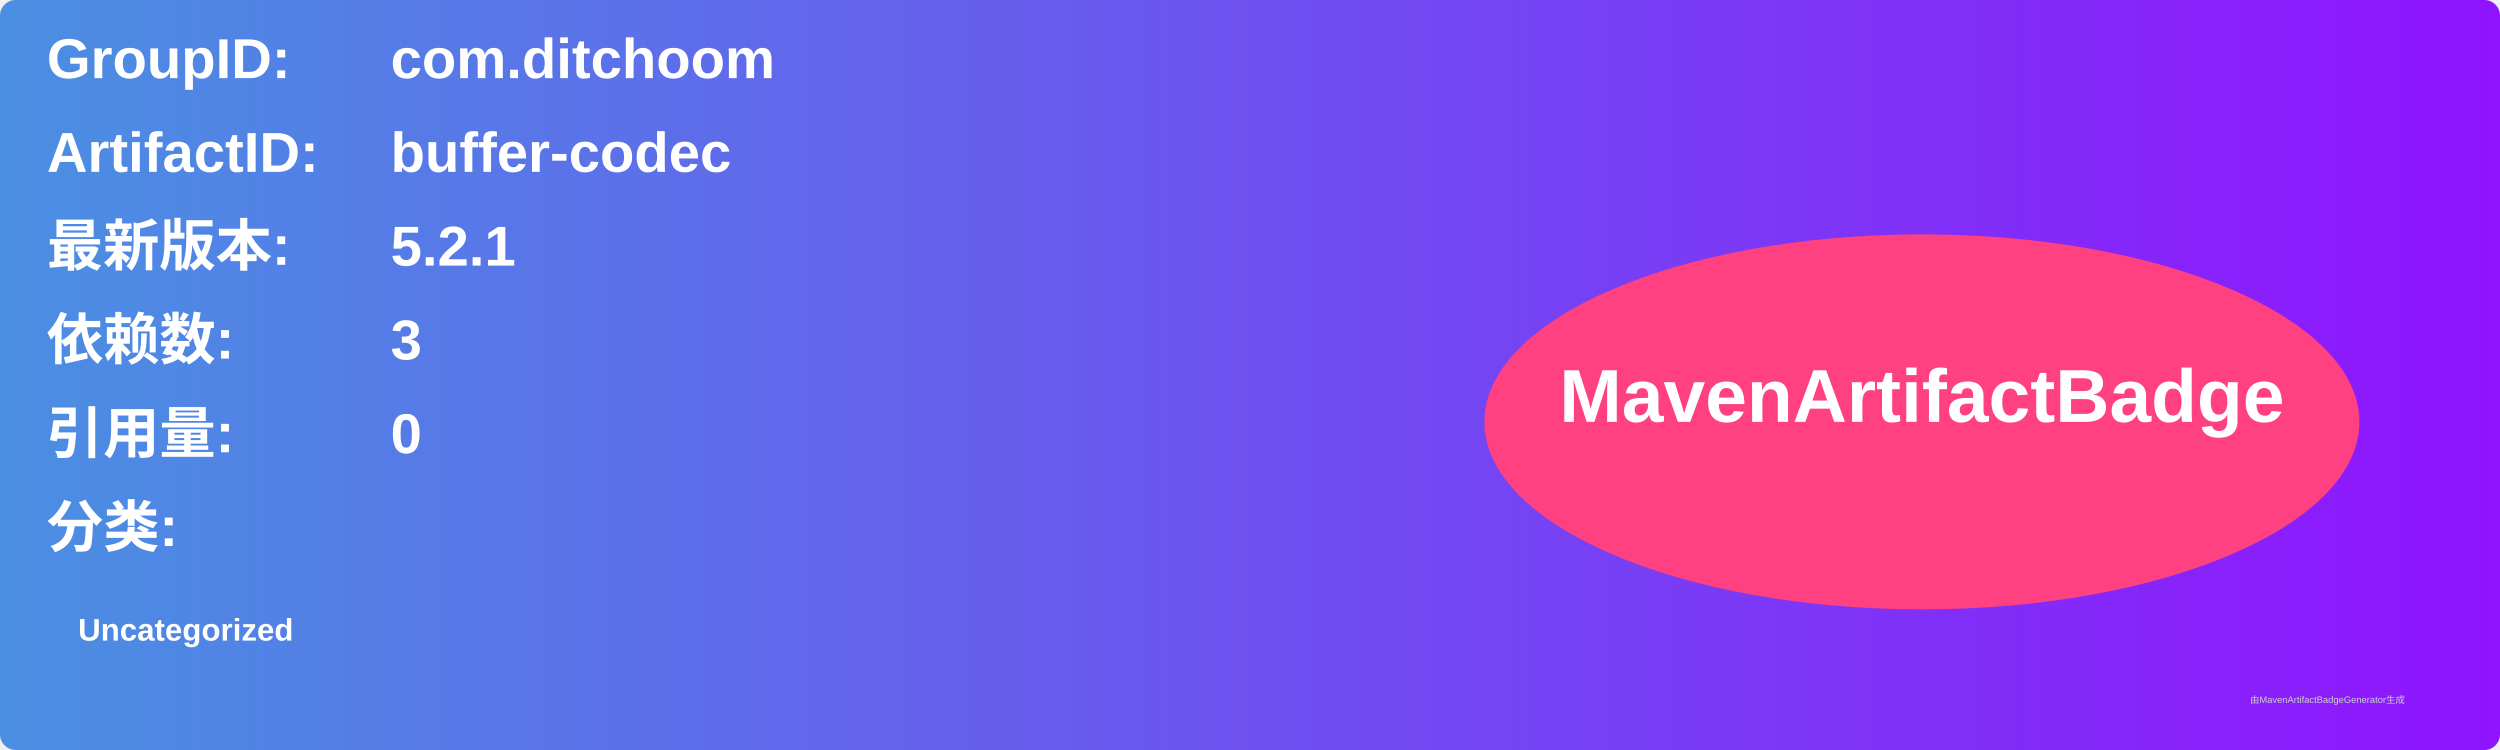
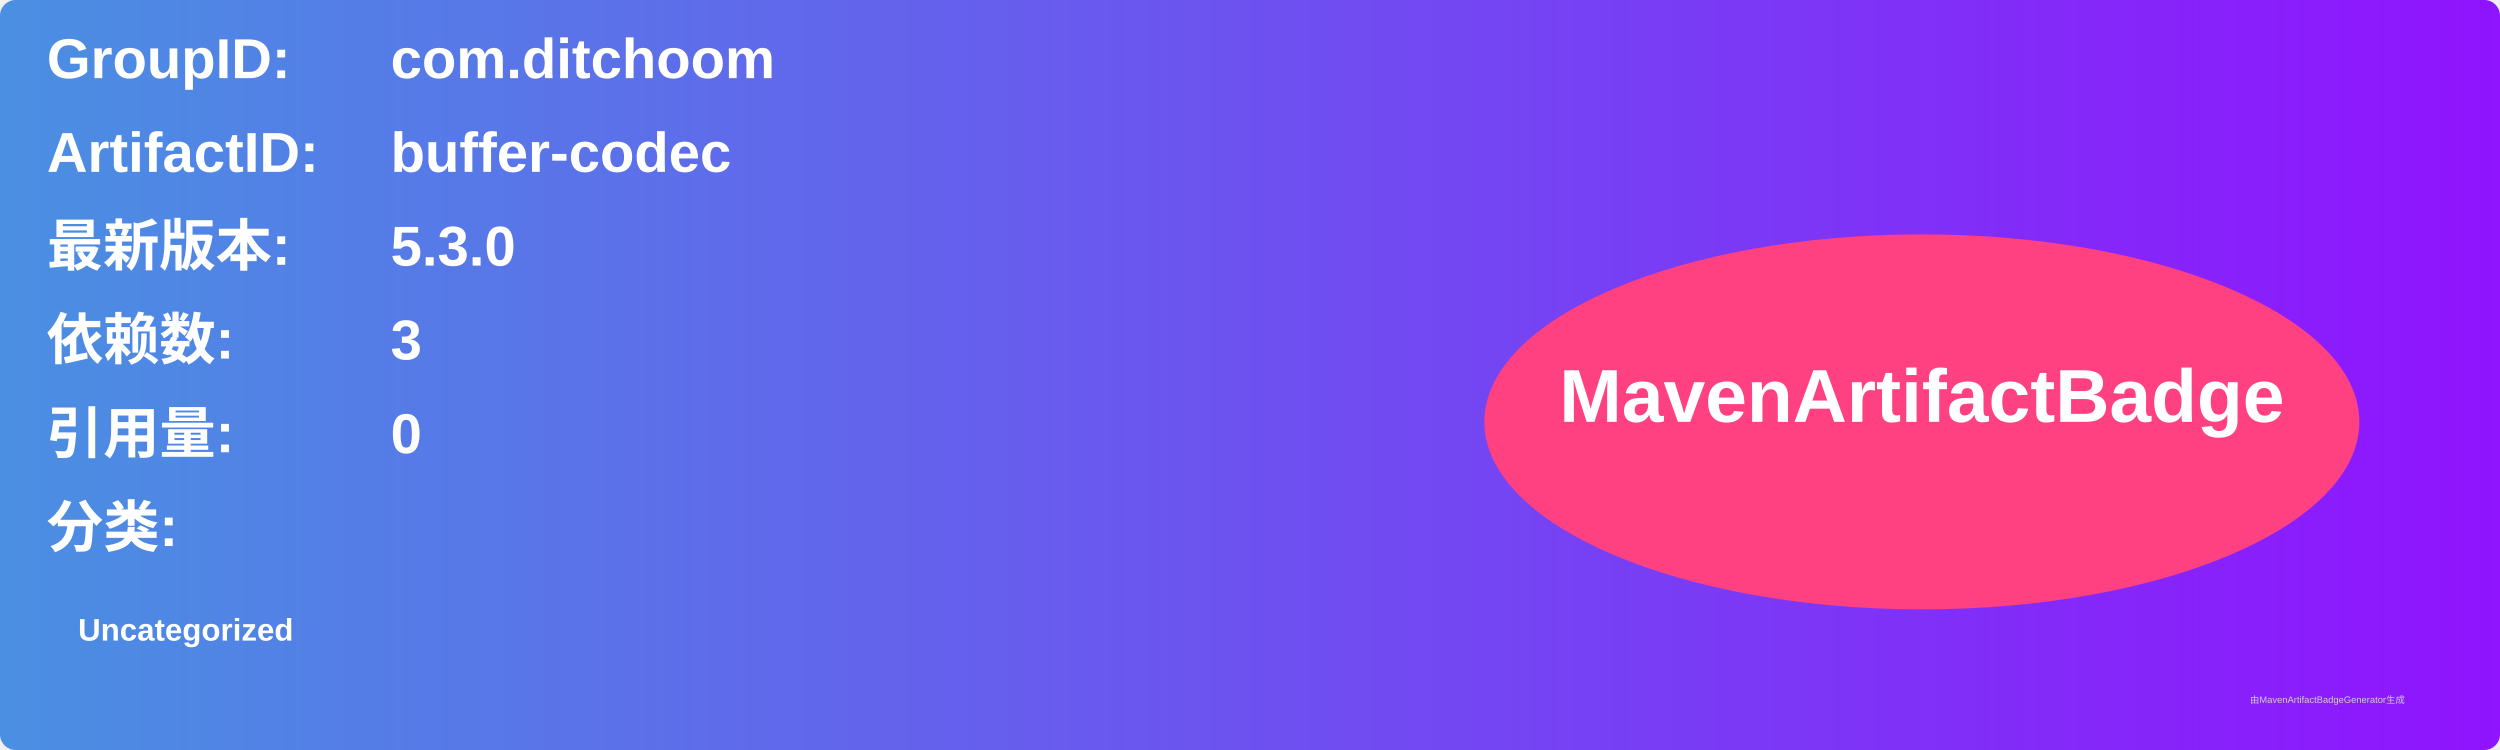
<svg xmlns="http://www.w3.org/2000/svg" width="800" height="240" viewBox="0 0 800 240">
  <linearGradient id="grad" x1="0%" y1="0%" x2="100%" y2="0%">
    <stop offset="0%" stop-color="#4a90e2" />
    <stop offset="100%" stop-color="#9013fe" />
  </linearGradient>
  <rect width="100%" height="100%" rx="5" ry="5" fill="url(#grad)" />
  <g transform="translate(15, 15)">
    <text x="0" y="10" font-family="Arial" font-size="18" fill="white" font-weight="bold" width="260">GroupID:</text>
    <text x="110" y="10" font-family="Arial" font-size="18" fill="white" font-weight="bold" width="460">com.ditchoom</text>
    <text x="0" y="40" font-family="Arial" font-size="18" fill="white" font-weight="bold" width="260">ArtifactID:</text>
    <text x="110" y="40" font-family="Arial" font-size="18" fill="white" font-weight="bold" width="460">buffer-codec</text>
    <text x="0" y="70" font-family="Arial" font-size="18" fill="white" font-weight="bold">最新版本:</text>
    <text x="110" y="70" font-family="Arial" font-size="18" fill="white" font-weight="bold">
-       <tspan font-weight="bold">5.2.1</tspan>
+       <tspan font-weight="bold">5.3.0</tspan>
    </text>
    <text x="0" y="100" font-family="Arial" font-size="18" fill="white" font-weight="bold">依赖数: </text>
    <text x="110" y="100" font-family="Arial" font-size="18" fill="white">
      <tspan font-weight="bold">3</tspan>
    </text>
    <text x="0" y="130" font-family="Arial" font-size="18" fill="white" font-weight="bold">引用量: </text>
    <text x="110" y="130" font-family="Arial" font-size="18" fill="white">
      <tspan font-weight="bold">0</tspan>
    </text>
    <text x="0" y="160" font-family="Arial" font-size="18" fill="white" font-weight="bold">分类:</text>
    <text x="10" y="190" font-family="Arial" font-size="10" fill="white">
      <tspan font-weight="bold">Uncategorized</tspan>
    </text>
    <ellipse cx="600" cy="120" rx="140" ry="60" fill="#ff4081" />
    <text x="600" y="120" text-anchor="middle" font-family="Arial" font-size="24" fill="white" font-weight="bold">MavenArtifactBadge</text>
  </g>
  <text x="720" y="225" font-family="Arial" font-size="3" fill="#d0d0d0">由MavenArtifactBadgeGenerator生成</text>
</svg>
